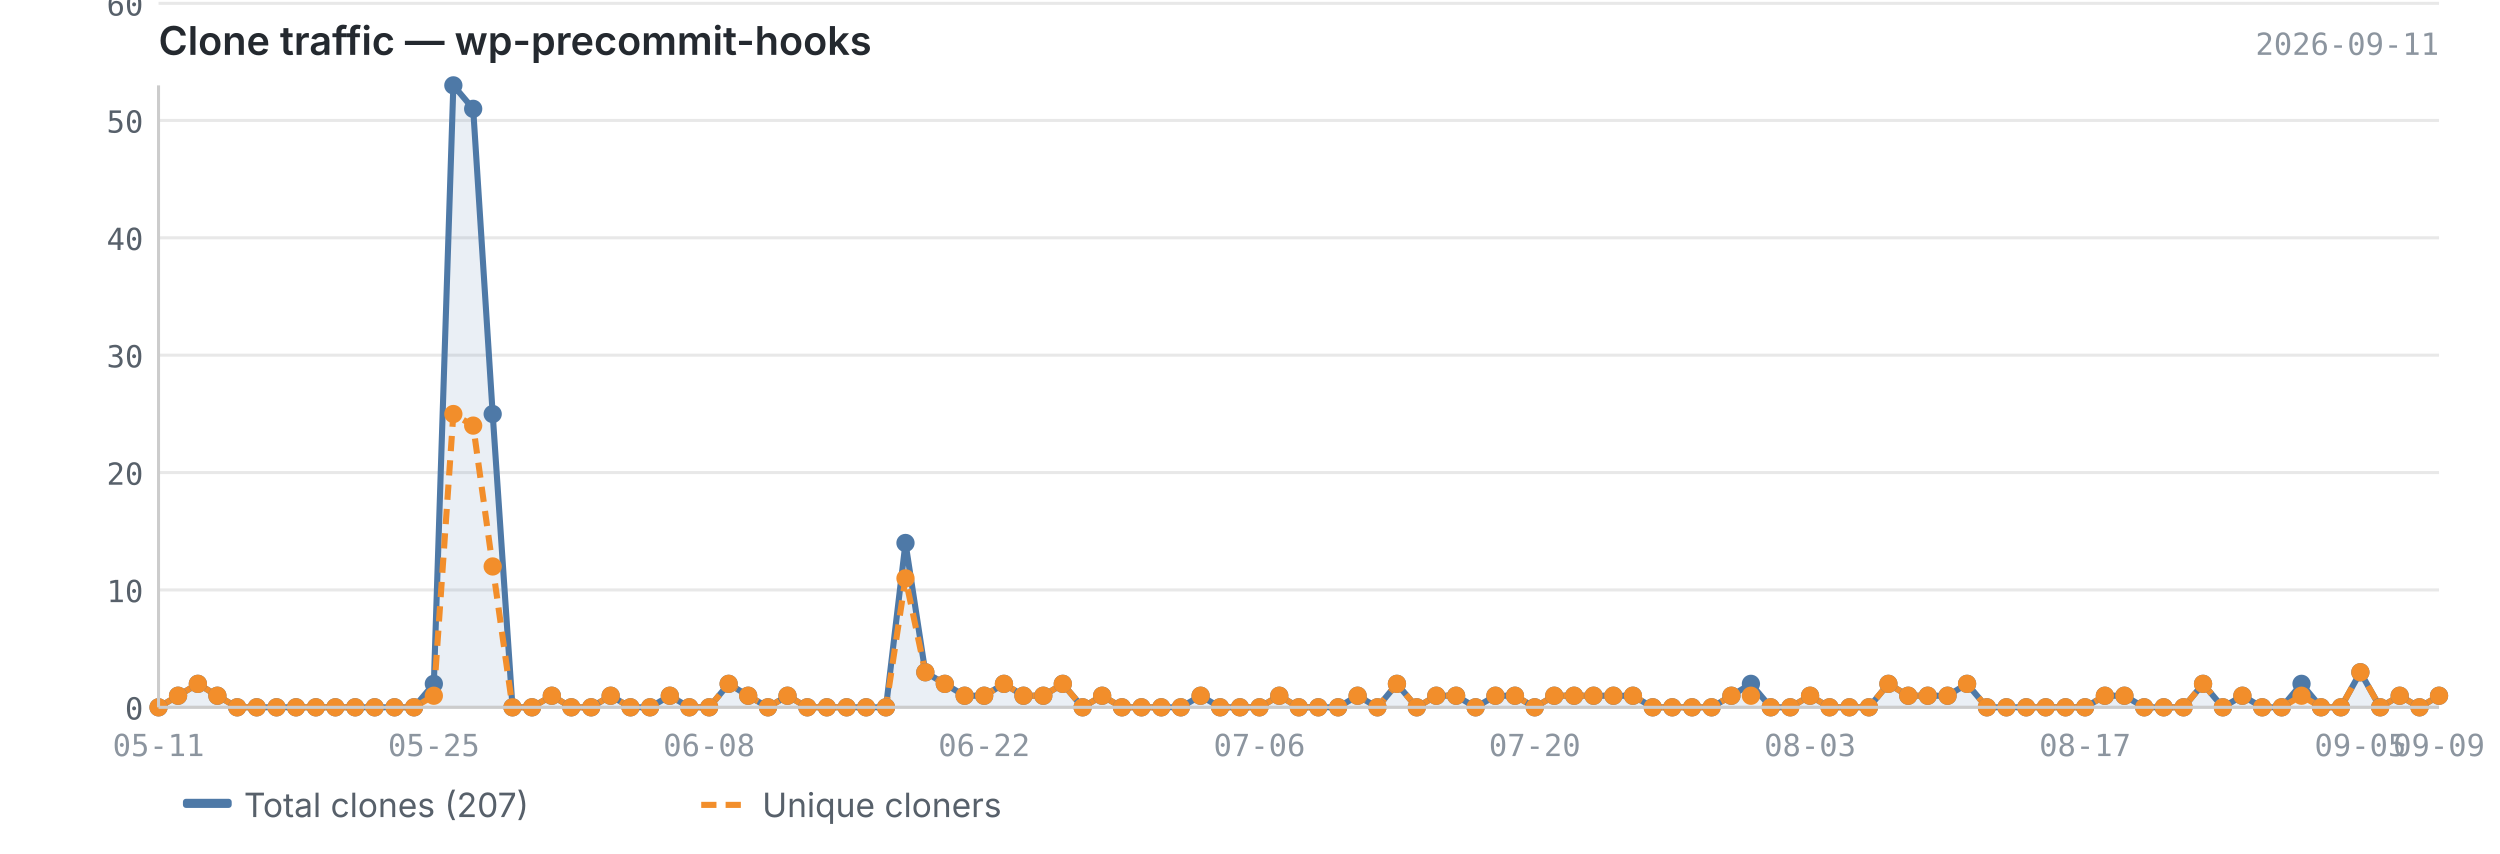
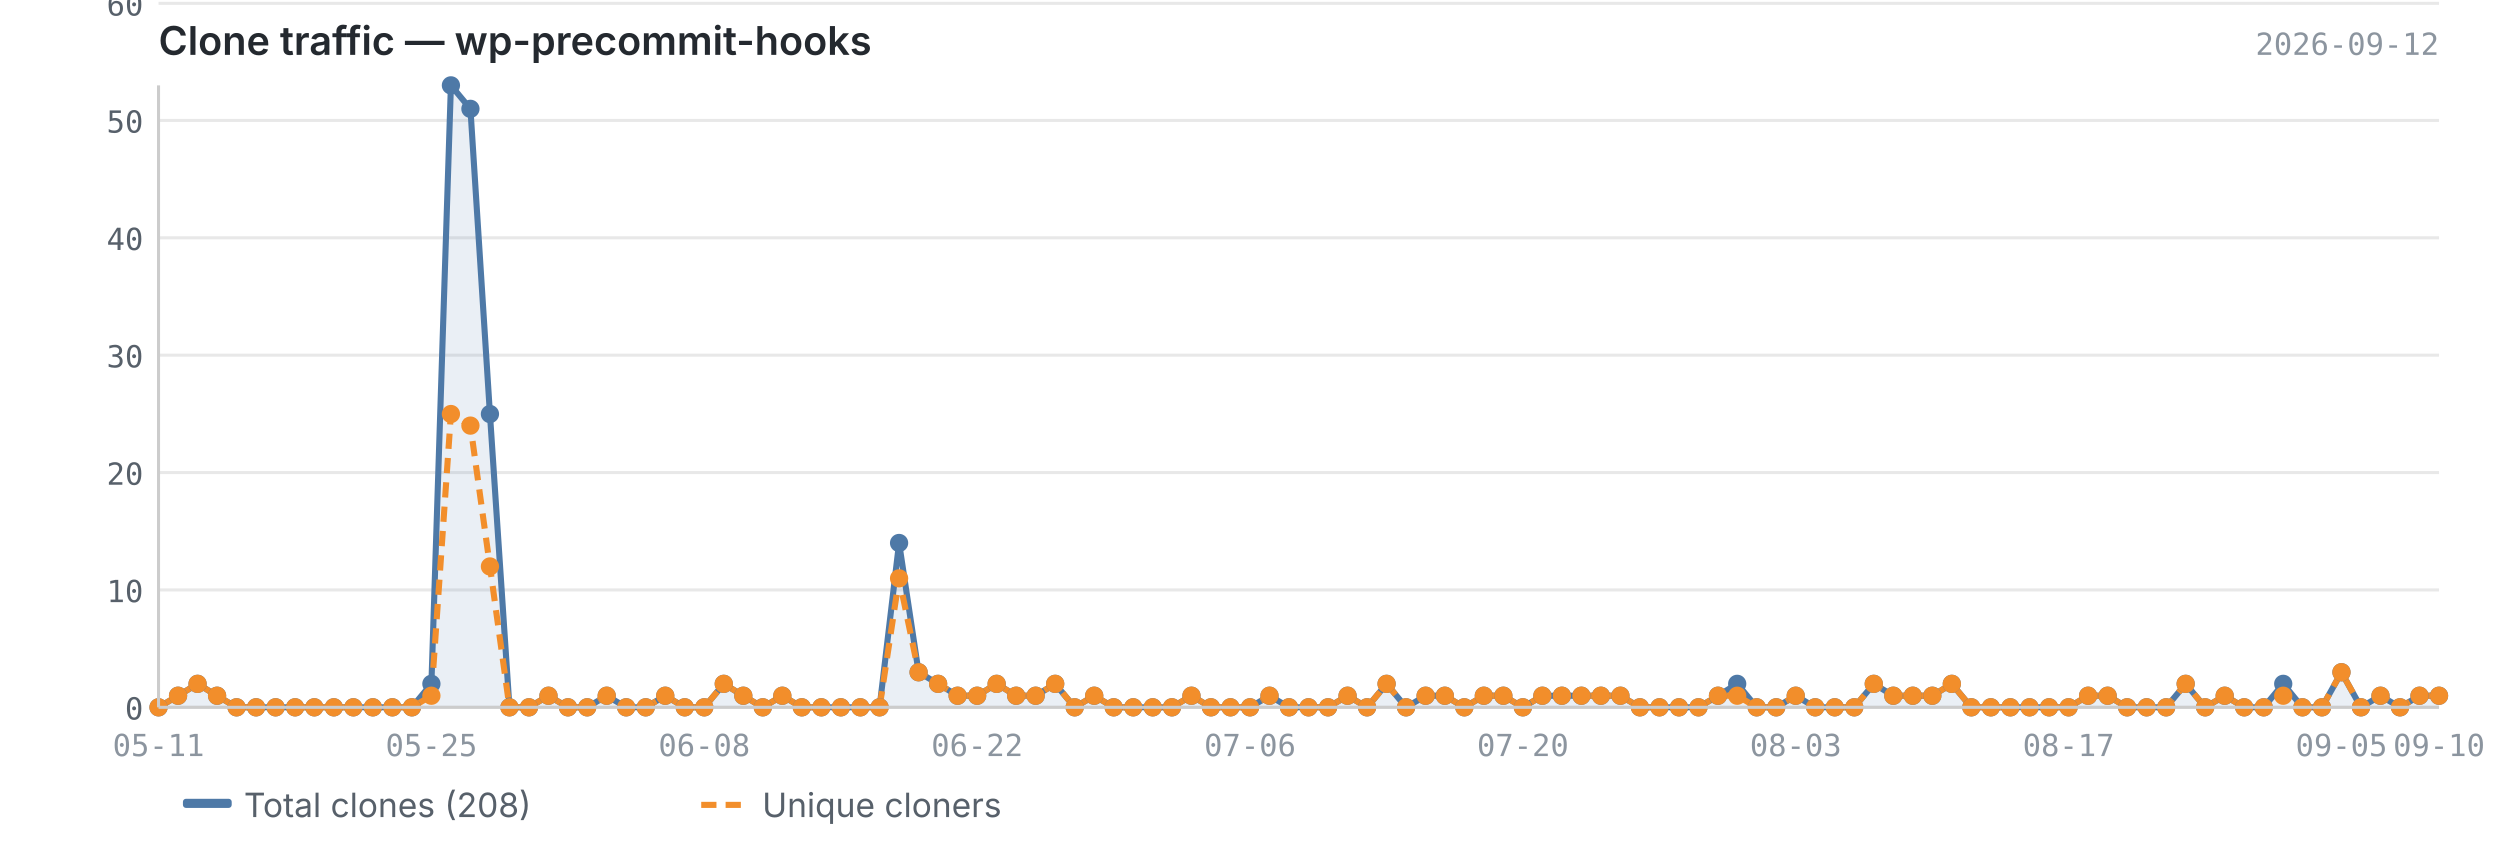
<svg xmlns="http://www.w3.org/2000/svg" viewBox="0 0 820 280" width="820" height="280">
  <text x="52" y="18" font-size="13" font-weight="600" fill="#24292f" font-family="-apple-system, BlinkMacSystemFont, 'Segoe UI', sans-serif">Clone traffic — wp-precommit-hooks</text>
-   <text x="800" y="18" font-size="10" fill="#8c959f" font-family="ui-monospace, SFMono-Regular, 'SF Mono', Menlo, monospace" text-anchor="end">2026-09-11</text>
+   <text x="800" y="18" font-size="10" fill="#8c959f" font-family="ui-monospace, SFMono-Regular, 'SF Mono', Menlo, monospace" text-anchor="end">2026-09-12</text>
  <line x1="52" y1="232.0" x2="800" y2="232.0" stroke="#e8e8e8" stroke-width="1" />
  <line x1="52" y1="193.5" x2="800" y2="193.5" stroke="#e8e8e8" stroke-width="1" />
  <line x1="52" y1="155.0" x2="800" y2="155.0" stroke="#e8e8e8" stroke-width="1" />
  <line x1="52" y1="116.5" x2="800" y2="116.5" stroke="#e8e8e8" stroke-width="1" />
  <line x1="52" y1="78.0" x2="800" y2="78.0" stroke="#e8e8e8" stroke-width="1" />
  <line x1="52" y1="39.5" x2="800" y2="39.5" stroke="#e8e8e8" stroke-width="1" />
  <line x1="52" y1="1.1" x2="800" y2="1.1" stroke="#e8e8e8" stroke-width="1" />
-   <path d="M52.0,232.0 L52.0,232.0 L58.4,228.2 L64.9,224.3 L71.3,228.2 L77.8,232.0 L84.2,232.0 L90.7,232.0 L97.1,232.0 L103.6,232.0 L110.0,232.0 L116.5,232.0 L122.9,232.0 L129.4,232.0 L135.8,232.0 L142.3,224.3 L148.7,28.0 L155.2,35.7 L161.6,135.8 L168.1,232.0 L174.5,232.0 L181.0,228.2 L187.4,232.0 L193.9,232.0 L200.3,228.2 L206.8,232.0 L213.2,232.0 L219.7,228.2 L226.1,232.0 L232.6,232.0 L239.0,224.3 L245.4,228.2 L251.9,232.0 L258.3,228.2 L264.8,232.0 L271.2,232.0 L277.7,232.0 L284.1,232.0 L290.6,232.0 L297.0,178.1 L303.5,220.5 L309.9,224.3 L316.4,228.2 L322.8,228.2 L329.3,224.3 L335.7,228.2 L342.2,228.2 L348.6,224.3 L355.1,232.0 L361.5,228.2 L368.0,232.0 L374.4,232.0 L380.9,232.0 L387.3,232.0 L393.8,228.2 L400.2,232.0 L406.7,232.0 L413.1,232.0 L419.6,228.2 L426.0,232.0 L432.4,232.0 L438.9,232.0 L445.3,228.2 L451.8,232.0 L458.2,224.3 L464.7,232.0 L471.1,228.2 L477.6,228.2 L484.0,232.0 L490.5,228.2 L496.9,228.2 L503.4,232.0 L509.8,228.2 L516.3,228.2 L522.7,228.2 L529.2,228.2 L535.6,228.2 L542.1,232.0 L548.5,232.0 L555.0,232.0 L561.4,232.0 L567.9,228.2 L574.3,224.3 L580.8,232.0 L587.2,232.0 L593.7,228.2 L600.1,232.0 L606.6,232.0 L613.0,232.0 L619.4,224.3 L625.9,228.2 L632.3,228.2 L638.8,228.2 L645.2,224.3 L651.7,232.0 L658.1,232.0 L664.6,232.0 L671.0,232.0 L677.5,232.0 L683.9,232.0 L690.4,228.2 L696.8,228.2 L703.3,232.0 L709.7,232.0 L716.2,232.0 L722.6,224.3 L729.1,232.0 L735.5,228.2 L742.0,232.0 L748.4,232.0 L754.9,224.3 L761.3,232.0 L767.8,232.0 L774.2,220.5 L780.7,232.0 L787.1,228.2 L793.6,232.0 L800.0,228.2 L800.0,232.0 L52.0,232.0Z" fill="#4e79a7" opacity="0.12" />
-   <polyline points="52.0,232.0 58.4,228.2 64.9,224.3 71.3,228.2 77.8,232.0 84.2,232.0 90.7,232.0 97.1,232.0 103.6,232.0 110.0,232.0 116.5,232.0 122.9,232.0 129.4,232.0 135.8,232.0 142.3,224.3 148.7,28.0 155.2,35.7 161.6,135.8 168.1,232.0 174.5,232.0 181.0,228.2 187.4,232.0 193.9,232.0 200.3,228.2 206.8,232.0 213.2,232.0 219.7,228.2 226.1,232.0 232.6,232.0 239.0,224.3 245.4,228.2 251.9,232.0 258.3,228.2 264.8,232.0 271.2,232.0 277.7,232.0 284.1,232.0 290.6,232.0 297.0,178.1 303.5,220.5 309.9,224.3 316.4,228.2 322.8,228.2 329.3,224.3 335.7,228.2 342.2,228.2 348.6,224.3 355.1,232.0 361.5,228.2 368.0,232.0 374.4,232.0 380.9,232.0 387.3,232.0 393.8,228.2 400.2,232.0 406.7,232.0 413.1,232.0 419.6,228.2 426.0,232.0 432.4,232.0 438.9,232.0 445.3,228.2 451.8,232.0 458.2,224.3 464.7,232.0 471.1,228.2 477.6,228.2 484.0,232.0 490.5,228.2 496.9,228.2 503.4,232.0 509.8,228.2 516.3,228.2 522.7,228.2 529.2,228.2 535.6,228.2 542.1,232.0 548.5,232.0 555.0,232.0 561.4,232.0 567.9,228.2 574.3,224.3 580.8,232.0 587.2,232.0 593.7,228.2 600.1,232.0 606.6,232.0 613.0,232.0 619.4,224.3 625.9,228.2 632.3,228.2 638.8,228.2 645.2,224.3 651.7,232.0 658.1,232.0 664.6,232.0 671.0,232.0 677.5,232.0 683.9,232.0 690.4,228.2 696.8,228.2 703.3,232.0 709.7,232.0 716.2,232.0 722.6,224.3 729.1,232.0 735.5,228.2 742.0,232.0 748.4,232.0 754.9,224.3 761.3,232.0 767.8,232.0 774.2,220.5 780.7,232.0 787.1,228.2 793.6,232.0 800.0,228.2" fill="none" stroke="#4e79a7" stroke-width="2" stroke-linejoin="round" />
-   <polyline points="52.0,232.0 58.4,228.2 64.9,224.3 71.3,228.2 77.8,232.0 84.2,232.0 90.7,232.0 97.1,232.0 103.6,232.0 110.0,232.0 116.5,232.0 122.9,232.0 129.4,232.0 135.8,232.0 142.3,228.2 148.7,135.8 155.2,139.6 161.6,185.8 168.1,232.0 174.5,232.0 181.0,228.2 187.4,232.0 193.9,232.0 200.3,228.2 206.8,232.0 213.2,232.0 219.7,228.2 226.1,232.0 232.6,232.0 239.0,224.3 245.4,228.2 251.9,232.0 258.3,228.2 264.8,232.0 271.2,232.0 277.7,232.0 284.1,232.0 290.6,232.0 297.0,189.7 303.5,220.5 309.9,224.3 316.4,228.2 322.8,228.2 329.3,224.3 335.7,228.2 342.2,228.2 348.6,224.3 355.1,232.0 361.5,228.2 368.0,232.0 374.4,232.0 380.9,232.0 387.3,232.0 393.8,228.2 400.2,232.0 406.7,232.0 413.1,232.0 419.6,228.2 426.0,232.0 432.4,232.0 438.9,232.0 445.3,228.2 451.8,232.0 458.2,224.3 464.7,232.0 471.1,228.2 477.6,228.2 484.0,232.0 490.5,228.2 496.9,228.2 503.4,232.0 509.8,228.2 516.3,228.2 522.7,228.2 529.2,228.2 535.6,228.2 542.1,232.0 548.5,232.0 555.0,232.0 561.4,232.0 567.9,228.2 574.3,228.2 580.8,232.0 587.2,232.0 593.7,228.2 600.1,232.0 606.6,232.0 613.0,232.0 619.4,224.3 625.9,228.2 632.3,228.2 638.8,228.2 645.2,224.3 651.7,232.0 658.1,232.0 664.6,232.0 671.0,232.0 677.5,232.0 683.9,232.0 690.4,228.2 696.8,228.2 703.3,232.0 709.7,232.0 716.2,232.0 722.6,224.3 729.1,232.0 735.5,228.2 742.0,232.0 748.4,232.0 754.9,228.2 761.3,232.0 767.8,232.0 774.2,220.5 780.7,232.0 787.1,228.2 793.6,232.0 800.0,228.2" fill="none" stroke="#f28e2b" stroke-width="2" stroke-linejoin="round" stroke-dasharray="5,3" />
+   <path d="M52.0,232.0 L52.0,232.0 L58.4,228.2 L64.8,224.3 L71.2,228.2 L77.6,232.0 L84.0,232.0 L90.4,232.0 L96.8,232.0 L103.1,232.0 L109.5,232.0 L115.9,232.0 L122.3,232.0 L128.7,232.0 L135.1,232.0 L141.5,224.3 L147.9,28.0 L154.3,35.7 L160.7,135.8 L167.1,232.0 L173.5,232.0 L179.9,228.2 L186.3,232.0 L192.6,232.0 L199.0,228.2 L205.4,232.0 L211.8,232.0 L218.2,228.2 L224.6,232.0 L231.0,232.0 L237.4,224.3 L243.8,228.2 L250.2,232.0 L256.6,228.2 L263.0,232.0 L269.4,232.0 L275.8,232.0 L282.2,232.0 L288.5,232.0 L294.9,178.1 L301.3,220.5 L307.7,224.3 L314.1,228.2 L320.5,228.2 L326.9,224.3 L333.3,228.2 L339.7,228.2 L346.1,224.3 L352.5,232.0 L358.9,228.2 L365.3,232.0 L371.7,232.0 L378.1,232.0 L384.4,232.0 L390.8,228.2 L397.2,232.0 L403.6,232.0 L410.0,232.0 L416.4,228.2 L422.8,232.0 L429.2,232.0 L435.6,232.0 L442.0,228.2 L448.4,232.0 L454.8,224.3 L461.2,232.0 L467.6,228.2 L473.9,228.2 L480.3,232.0 L486.7,228.2 L493.1,228.2 L499.5,232.0 L505.9,228.2 L512.3,228.2 L518.7,228.2 L525.1,228.2 L531.5,228.2 L537.9,232.0 L544.3,232.0 L550.7,232.0 L557.1,232.0 L563.5,228.2 L569.8,224.3 L576.2,232.0 L582.6,232.0 L589.0,228.2 L595.4,232.0 L601.8,232.0 L608.2,232.0 L614.6,224.3 L621.0,228.2 L627.4,228.2 L633.8,228.2 L640.2,224.3 L646.6,232.0 L653.0,232.0 L659.4,232.0 L665.7,232.0 L672.1,232.0 L678.5,232.0 L684.9,228.2 L691.3,228.2 L697.7,232.0 L704.1,232.0 L710.5,232.0 L716.9,224.3 L723.3,232.0 L729.7,228.2 L736.1,232.0 L742.5,232.0 L748.9,224.3 L755.2,232.0 L761.6,232.0 L768.0,220.5 L774.4,232.0 L780.8,228.2 L787.2,232.0 L793.6,228.2 L800.0,228.2 L800.0,232.0 L52.0,232.0Z" fill="#4e79a7" opacity="0.12" />
+   <polyline points="52.0,232.0 58.4,228.2 64.8,224.3 71.2,228.2 77.6,232.0 84.0,232.0 90.4,232.0 96.8,232.0 103.1,232.0 109.5,232.0 115.9,232.0 122.3,232.0 128.7,232.0 135.1,232.0 141.5,224.3 147.9,28.0 154.3,35.7 160.7,135.8 167.1,232.0 173.5,232.0 179.9,228.2 186.3,232.0 192.6,232.0 199.0,228.2 205.4,232.0 211.8,232.0 218.2,228.2 224.6,232.0 231.0,232.0 237.4,224.3 243.8,228.2 250.2,232.0 256.6,228.2 263.0,232.0 269.4,232.0 275.8,232.0 282.2,232.0 288.5,232.0 294.9,178.1 301.3,220.5 307.7,224.3 314.1,228.2 320.5,228.2 326.9,224.3 333.3,228.2 339.7,228.2 346.1,224.3 352.5,232.0 358.9,228.2 365.3,232.0 371.7,232.0 378.1,232.0 384.4,232.0 390.8,228.2 397.2,232.0 403.6,232.0 410.0,232.0 416.4,228.2 422.8,232.0 429.2,232.0 435.6,232.0 442.0,228.2 448.4,232.0 454.8,224.3 461.2,232.0 467.6,228.2 473.9,228.2 480.3,232.0 486.7,228.2 493.1,228.2 499.5,232.0 505.9,228.2 512.3,228.2 518.7,228.2 525.1,228.2 531.5,228.2 537.9,232.0 544.3,232.0 550.7,232.0 557.1,232.0 563.5,228.2 569.8,224.3 576.2,232.0 582.6,232.0 589.0,228.2 595.4,232.0 601.8,232.0 608.2,232.0 614.6,224.3 621.0,228.2 627.4,228.2 633.8,228.2 640.2,224.3 646.6,232.0 653.0,232.0 659.4,232.0 665.7,232.0 672.1,232.0 678.5,232.0 684.9,228.2 691.3,228.2 697.7,232.0 704.1,232.0 710.5,232.0 716.9,224.3 723.3,232.0 729.7,228.2 736.1,232.0 742.5,232.0 748.9,224.3 755.2,232.0 761.6,232.0 768.0,220.5 774.4,232.0 780.8,228.2 787.2,232.0 793.6,228.2 800.0,228.2" fill="none" stroke="#4e79a7" stroke-width="2" stroke-linejoin="round" />
+   <polyline points="52.0,232.0 58.4,228.2 64.8,224.3 71.2,228.2 77.6,232.0 84.0,232.0 90.4,232.0 96.8,232.0 103.1,232.0 109.5,232.0 115.9,232.0 122.3,232.0 128.7,232.0 135.1,232.0 141.5,228.2 147.9,135.8 154.3,139.6 160.7,185.8 167.1,232.0 173.5,232.0 179.9,228.2 186.3,232.0 192.6,232.0 199.0,228.2 205.4,232.0 211.8,232.0 218.2,228.2 224.6,232.0 231.0,232.0 237.4,224.3 243.8,228.2 250.2,232.0 256.6,228.2 263.0,232.0 269.4,232.0 275.8,232.0 282.2,232.0 288.5,232.0 294.9,189.7 301.3,220.5 307.7,224.3 314.1,228.2 320.5,228.2 326.9,224.3 333.3,228.2 339.7,228.2 346.1,224.3 352.5,232.0 358.9,228.2 365.3,232.0 371.7,232.0 378.1,232.0 384.4,232.0 390.8,228.2 397.2,232.0 403.6,232.0 410.0,232.0 416.4,228.2 422.8,232.0 429.2,232.0 435.6,232.0 442.0,228.2 448.4,232.0 454.8,224.3 461.2,232.0 467.6,228.2 473.9,228.2 480.3,232.0 486.7,228.2 493.1,228.2 499.5,232.0 505.9,228.2 512.3,228.2 518.7,228.2 525.1,228.2 531.5,228.2 537.9,232.0 544.3,232.0 550.7,232.0 557.1,232.0 563.5,228.2 569.8,228.2 576.2,232.0 582.6,232.0 589.0,228.2 595.4,232.0 601.8,232.0 608.2,232.0 614.6,224.3 621.0,228.2 627.4,228.2 633.8,228.2 640.2,224.3 646.6,232.0 653.0,232.0 659.4,232.0 665.7,232.0 672.1,232.0 678.5,232.0 684.9,228.2 691.3,228.2 697.7,232.0 704.1,232.0 710.5,232.0 716.9,224.3 723.3,232.0 729.7,228.2 736.1,232.0 742.5,232.0 748.9,228.2 755.2,232.0 761.6,232.0 768.0,220.5 774.4,232.0 780.8,228.2 787.2,232.0 793.6,228.2 800.0,228.2" fill="none" stroke="#f28e2b" stroke-width="2" stroke-linejoin="round" stroke-dasharray="5,3" />
  <circle cx="52.0" cy="232.0" r="3" fill="#4e79a7" />
  <circle cx="58.4" cy="228.2" r="3" fill="#4e79a7" />
-   <circle cx="64.9" cy="224.3" r="3" fill="#4e79a7" />
-   <circle cx="71.3" cy="228.2" r="3" fill="#4e79a7" />
-   <circle cx="77.8" cy="232.0" r="3" fill="#4e79a7" />
-   <circle cx="84.2" cy="232.0" r="3" fill="#4e79a7" />
-   <circle cx="90.7" cy="232.0" r="3" fill="#4e79a7" />
-   <circle cx="97.1" cy="232.0" r="3" fill="#4e79a7" />
-   <circle cx="103.6" cy="232.0" r="3" fill="#4e79a7" />
-   <circle cx="110.0" cy="232.0" r="3" fill="#4e79a7" />
-   <circle cx="116.5" cy="232.0" r="3" fill="#4e79a7" />
-   <circle cx="122.9" cy="232.0" r="3" fill="#4e79a7" />
-   <circle cx="129.4" cy="232.0" r="3" fill="#4e79a7" />
-   <circle cx="135.8" cy="232.0" r="3" fill="#4e79a7" />
-   <circle cx="142.3" cy="224.3" r="3" fill="#4e79a7" />
-   <circle cx="148.7" cy="28.0" r="3" fill="#4e79a7" />
-   <circle cx="155.2" cy="35.7" r="3" fill="#4e79a7" />
-   <circle cx="161.6" cy="135.8" r="3" fill="#4e79a7" />
-   <circle cx="168.1" cy="232.0" r="3" fill="#4e79a7" />
-   <circle cx="174.5" cy="232.0" r="3" fill="#4e79a7" />
-   <circle cx="181.0" cy="228.2" r="3" fill="#4e79a7" />
-   <circle cx="187.4" cy="232.0" r="3" fill="#4e79a7" />
-   <circle cx="193.9" cy="232.0" r="3" fill="#4e79a7" />
-   <circle cx="200.3" cy="228.2" r="3" fill="#4e79a7" />
-   <circle cx="206.8" cy="232.0" r="3" fill="#4e79a7" />
-   <circle cx="213.2" cy="232.0" r="3" fill="#4e79a7" />
-   <circle cx="219.7" cy="228.2" r="3" fill="#4e79a7" />
-   <circle cx="226.1" cy="232.0" r="3" fill="#4e79a7" />
-   <circle cx="232.6" cy="232.0" r="3" fill="#4e79a7" />
-   <circle cx="239.0" cy="224.3" r="3" fill="#4e79a7" />
-   <circle cx="245.4" cy="228.2" r="3" fill="#4e79a7" />
-   <circle cx="251.9" cy="232.0" r="3" fill="#4e79a7" />
-   <circle cx="258.3" cy="228.2" r="3" fill="#4e79a7" />
-   <circle cx="264.8" cy="232.0" r="3" fill="#4e79a7" />
-   <circle cx="271.2" cy="232.0" r="3" fill="#4e79a7" />
-   <circle cx="277.7" cy="232.0" r="3" fill="#4e79a7" />
-   <circle cx="284.1" cy="232.0" r="3" fill="#4e79a7" />
-   <circle cx="290.6" cy="232.0" r="3" fill="#4e79a7" />
-   <circle cx="297.0" cy="178.1" r="3" fill="#4e79a7" />
-   <circle cx="303.5" cy="220.5" r="3" fill="#4e79a7" />
-   <circle cx="309.9" cy="224.3" r="3" fill="#4e79a7" />
-   <circle cx="316.4" cy="228.2" r="3" fill="#4e79a7" />
-   <circle cx="322.8" cy="228.2" r="3" fill="#4e79a7" />
-   <circle cx="329.3" cy="224.3" r="3" fill="#4e79a7" />
-   <circle cx="335.7" cy="228.2" r="3" fill="#4e79a7" />
-   <circle cx="342.2" cy="228.2" r="3" fill="#4e79a7" />
-   <circle cx="348.6" cy="224.3" r="3" fill="#4e79a7" />
-   <circle cx="355.1" cy="232.0" r="3" fill="#4e79a7" />
-   <circle cx="361.5" cy="228.2" r="3" fill="#4e79a7" />
-   <circle cx="368.0" cy="232.0" r="3" fill="#4e79a7" />
-   <circle cx="374.4" cy="232.0" r="3" fill="#4e79a7" />
-   <circle cx="380.9" cy="232.0" r="3" fill="#4e79a7" />
-   <circle cx="387.3" cy="232.0" r="3" fill="#4e79a7" />
-   <circle cx="393.8" cy="228.2" r="3" fill="#4e79a7" />
-   <circle cx="400.2" cy="232.0" r="3" fill="#4e79a7" />
-   <circle cx="406.7" cy="232.0" r="3" fill="#4e79a7" />
-   <circle cx="413.1" cy="232.0" r="3" fill="#4e79a7" />
-   <circle cx="419.6" cy="228.2" r="3" fill="#4e79a7" />
-   <circle cx="426.0" cy="232.0" r="3" fill="#4e79a7" />
-   <circle cx="432.4" cy="232.0" r="3" fill="#4e79a7" />
-   <circle cx="438.9" cy="232.0" r="3" fill="#4e79a7" />
-   <circle cx="445.3" cy="228.2" r="3" fill="#4e79a7" />
-   <circle cx="451.8" cy="232.0" r="3" fill="#4e79a7" />
-   <circle cx="458.2" cy="224.3" r="3" fill="#4e79a7" />
-   <circle cx="464.7" cy="232.0" r="3" fill="#4e79a7" />
-   <circle cx="471.1" cy="228.2" r="3" fill="#4e79a7" />
-   <circle cx="477.6" cy="228.2" r="3" fill="#4e79a7" />
-   <circle cx="484.0" cy="232.0" r="3" fill="#4e79a7" />
-   <circle cx="490.5" cy="228.2" r="3" fill="#4e79a7" />
-   <circle cx="496.9" cy="228.2" r="3" fill="#4e79a7" />
-   <circle cx="503.4" cy="232.0" r="3" fill="#4e79a7" />
-   <circle cx="509.8" cy="228.2" r="3" fill="#4e79a7" />
-   <circle cx="516.3" cy="228.2" r="3" fill="#4e79a7" />
-   <circle cx="522.7" cy="228.2" r="3" fill="#4e79a7" />
-   <circle cx="529.2" cy="228.2" r="3" fill="#4e79a7" />
-   <circle cx="535.6" cy="228.2" r="3" fill="#4e79a7" />
-   <circle cx="542.1" cy="232.0" r="3" fill="#4e79a7" />
-   <circle cx="548.5" cy="232.0" r="3" fill="#4e79a7" />
-   <circle cx="555.0" cy="232.0" r="3" fill="#4e79a7" />
-   <circle cx="561.4" cy="232.0" r="3" fill="#4e79a7" />
-   <circle cx="567.9" cy="228.2" r="3" fill="#4e79a7" />
-   <circle cx="574.3" cy="224.3" r="3" fill="#4e79a7" />
-   <circle cx="580.8" cy="232.0" r="3" fill="#4e79a7" />
-   <circle cx="587.2" cy="232.0" r="3" fill="#4e79a7" />
-   <circle cx="593.7" cy="228.2" r="3" fill="#4e79a7" />
-   <circle cx="600.1" cy="232.0" r="3" fill="#4e79a7" />
-   <circle cx="606.6" cy="232.0" r="3" fill="#4e79a7" />
-   <circle cx="613.0" cy="232.0" r="3" fill="#4e79a7" />
-   <circle cx="619.4" cy="224.3" r="3" fill="#4e79a7" />
-   <circle cx="625.9" cy="228.2" r="3" fill="#4e79a7" />
-   <circle cx="632.3" cy="228.2" r="3" fill="#4e79a7" />
-   <circle cx="638.8" cy="228.2" r="3" fill="#4e79a7" />
-   <circle cx="645.2" cy="224.3" r="3" fill="#4e79a7" />
-   <circle cx="651.7" cy="232.0" r="3" fill="#4e79a7" />
-   <circle cx="658.1" cy="232.0" r="3" fill="#4e79a7" />
-   <circle cx="664.6" cy="232.0" r="3" fill="#4e79a7" />
-   <circle cx="671.0" cy="232.0" r="3" fill="#4e79a7" />
-   <circle cx="677.5" cy="232.0" r="3" fill="#4e79a7" />
-   <circle cx="683.9" cy="232.0" r="3" fill="#4e79a7" />
-   <circle cx="690.4" cy="228.2" r="3" fill="#4e79a7" />
-   <circle cx="696.8" cy="228.2" r="3" fill="#4e79a7" />
-   <circle cx="703.3" cy="232.0" r="3" fill="#4e79a7" />
-   <circle cx="709.7" cy="232.0" r="3" fill="#4e79a7" />
-   <circle cx="716.2" cy="232.0" r="3" fill="#4e79a7" />
-   <circle cx="722.6" cy="224.3" r="3" fill="#4e79a7" />
-   <circle cx="729.1" cy="232.0" r="3" fill="#4e79a7" />
-   <circle cx="735.5" cy="228.2" r="3" fill="#4e79a7" />
-   <circle cx="742.0" cy="232.0" r="3" fill="#4e79a7" />
-   <circle cx="748.4" cy="232.0" r="3" fill="#4e79a7" />
-   <circle cx="754.9" cy="224.3" r="3" fill="#4e79a7" />
-   <circle cx="761.3" cy="232.0" r="3" fill="#4e79a7" />
-   <circle cx="767.8" cy="232.0" r="3" fill="#4e79a7" />
-   <circle cx="774.2" cy="220.5" r="3" fill="#4e79a7" />
-   <circle cx="780.7" cy="232.0" r="3" fill="#4e79a7" />
-   <circle cx="787.1" cy="228.2" r="3" fill="#4e79a7" />
-   <circle cx="793.6" cy="232.0" r="3" fill="#4e79a7" />
+   <circle cx="64.8" cy="224.3" r="3" fill="#4e79a7" />
+   <circle cx="71.2" cy="228.2" r="3" fill="#4e79a7" />
+   <circle cx="77.6" cy="232.0" r="3" fill="#4e79a7" />
+   <circle cx="84.0" cy="232.0" r="3" fill="#4e79a7" />
+   <circle cx="90.4" cy="232.0" r="3" fill="#4e79a7" />
+   <circle cx="96.8" cy="232.0" r="3" fill="#4e79a7" />
+   <circle cx="103.1" cy="232.0" r="3" fill="#4e79a7" />
+   <circle cx="109.5" cy="232.0" r="3" fill="#4e79a7" />
+   <circle cx="115.9" cy="232.0" r="3" fill="#4e79a7" />
+   <circle cx="122.3" cy="232.0" r="3" fill="#4e79a7" />
+   <circle cx="128.7" cy="232.0" r="3" fill="#4e79a7" />
+   <circle cx="135.1" cy="232.0" r="3" fill="#4e79a7" />
+   <circle cx="141.5" cy="224.3" r="3" fill="#4e79a7" />
+   <circle cx="147.9" cy="28.0" r="3" fill="#4e79a7" />
+   <circle cx="154.3" cy="35.7" r="3" fill="#4e79a7" />
+   <circle cx="160.7" cy="135.8" r="3" fill="#4e79a7" />
+   <circle cx="167.1" cy="232.0" r="3" fill="#4e79a7" />
+   <circle cx="173.5" cy="232.0" r="3" fill="#4e79a7" />
+   <circle cx="179.9" cy="228.2" r="3" fill="#4e79a7" />
+   <circle cx="186.3" cy="232.0" r="3" fill="#4e79a7" />
+   <circle cx="192.6" cy="232.0" r="3" fill="#4e79a7" />
+   <circle cx="199.0" cy="228.2" r="3" fill="#4e79a7" />
+   <circle cx="205.4" cy="232.0" r="3" fill="#4e79a7" />
+   <circle cx="211.8" cy="232.0" r="3" fill="#4e79a7" />
+   <circle cx="218.2" cy="228.2" r="3" fill="#4e79a7" />
+   <circle cx="224.6" cy="232.0" r="3" fill="#4e79a7" />
+   <circle cx="231.0" cy="232.0" r="3" fill="#4e79a7" />
+   <circle cx="237.4" cy="224.3" r="3" fill="#4e79a7" />
+   <circle cx="243.8" cy="228.2" r="3" fill="#4e79a7" />
+   <circle cx="250.2" cy="232.0" r="3" fill="#4e79a7" />
+   <circle cx="256.6" cy="228.2" r="3" fill="#4e79a7" />
+   <circle cx="263.0" cy="232.0" r="3" fill="#4e79a7" />
+   <circle cx="269.4" cy="232.0" r="3" fill="#4e79a7" />
+   <circle cx="275.8" cy="232.0" r="3" fill="#4e79a7" />
+   <circle cx="282.2" cy="232.0" r="3" fill="#4e79a7" />
+   <circle cx="288.5" cy="232.0" r="3" fill="#4e79a7" />
+   <circle cx="294.9" cy="178.1" r="3" fill="#4e79a7" />
+   <circle cx="301.3" cy="220.5" r="3" fill="#4e79a7" />
+   <circle cx="307.7" cy="224.3" r="3" fill="#4e79a7" />
+   <circle cx="314.1" cy="228.2" r="3" fill="#4e79a7" />
+   <circle cx="320.5" cy="228.2" r="3" fill="#4e79a7" />
+   <circle cx="326.9" cy="224.3" r="3" fill="#4e79a7" />
+   <circle cx="333.3" cy="228.2" r="3" fill="#4e79a7" />
+   <circle cx="339.7" cy="228.2" r="3" fill="#4e79a7" />
+   <circle cx="346.1" cy="224.3" r="3" fill="#4e79a7" />
+   <circle cx="352.5" cy="232.0" r="3" fill="#4e79a7" />
+   <circle cx="358.9" cy="228.2" r="3" fill="#4e79a7" />
+   <circle cx="365.3" cy="232.0" r="3" fill="#4e79a7" />
+   <circle cx="371.7" cy="232.0" r="3" fill="#4e79a7" />
+   <circle cx="378.1" cy="232.0" r="3" fill="#4e79a7" />
+   <circle cx="384.4" cy="232.0" r="3" fill="#4e79a7" />
+   <circle cx="390.8" cy="228.2" r="3" fill="#4e79a7" />
+   <circle cx="397.2" cy="232.0" r="3" fill="#4e79a7" />
+   <circle cx="403.6" cy="232.0" r="3" fill="#4e79a7" />
+   <circle cx="410.0" cy="232.0" r="3" fill="#4e79a7" />
+   <circle cx="416.4" cy="228.2" r="3" fill="#4e79a7" />
+   <circle cx="422.8" cy="232.0" r="3" fill="#4e79a7" />
+   <circle cx="429.2" cy="232.0" r="3" fill="#4e79a7" />
+   <circle cx="435.6" cy="232.0" r="3" fill="#4e79a7" />
+   <circle cx="442.0" cy="228.2" r="3" fill="#4e79a7" />
+   <circle cx="448.4" cy="232.0" r="3" fill="#4e79a7" />
+   <circle cx="454.8" cy="224.3" r="3" fill="#4e79a7" />
+   <circle cx="461.2" cy="232.0" r="3" fill="#4e79a7" />
+   <circle cx="467.6" cy="228.2" r="3" fill="#4e79a7" />
+   <circle cx="473.9" cy="228.2" r="3" fill="#4e79a7" />
+   <circle cx="480.3" cy="232.0" r="3" fill="#4e79a7" />
+   <circle cx="486.7" cy="228.2" r="3" fill="#4e79a7" />
+   <circle cx="493.1" cy="228.2" r="3" fill="#4e79a7" />
+   <circle cx="499.5" cy="232.0" r="3" fill="#4e79a7" />
+   <circle cx="505.9" cy="228.2" r="3" fill="#4e79a7" />
+   <circle cx="512.3" cy="228.2" r="3" fill="#4e79a7" />
+   <circle cx="518.7" cy="228.2" r="3" fill="#4e79a7" />
+   <circle cx="525.1" cy="228.2" r="3" fill="#4e79a7" />
+   <circle cx="531.5" cy="228.2" r="3" fill="#4e79a7" />
+   <circle cx="537.9" cy="232.0" r="3" fill="#4e79a7" />
+   <circle cx="544.3" cy="232.0" r="3" fill="#4e79a7" />
+   <circle cx="550.7" cy="232.0" r="3" fill="#4e79a7" />
+   <circle cx="557.1" cy="232.0" r="3" fill="#4e79a7" />
+   <circle cx="563.5" cy="228.2" r="3" fill="#4e79a7" />
+   <circle cx="569.8" cy="224.3" r="3" fill="#4e79a7" />
+   <circle cx="576.2" cy="232.0" r="3" fill="#4e79a7" />
+   <circle cx="582.6" cy="232.0" r="3" fill="#4e79a7" />
+   <circle cx="589.0" cy="228.2" r="3" fill="#4e79a7" />
+   <circle cx="595.4" cy="232.0" r="3" fill="#4e79a7" />
+   <circle cx="601.8" cy="232.0" r="3" fill="#4e79a7" />
+   <circle cx="608.2" cy="232.0" r="3" fill="#4e79a7" />
+   <circle cx="614.6" cy="224.3" r="3" fill="#4e79a7" />
+   <circle cx="621.0" cy="228.2" r="3" fill="#4e79a7" />
+   <circle cx="627.4" cy="228.2" r="3" fill="#4e79a7" />
+   <circle cx="633.8" cy="228.2" r="3" fill="#4e79a7" />
+   <circle cx="640.2" cy="224.3" r="3" fill="#4e79a7" />
+   <circle cx="646.6" cy="232.0" r="3" fill="#4e79a7" />
+   <circle cx="653.0" cy="232.0" r="3" fill="#4e79a7" />
+   <circle cx="659.4" cy="232.0" r="3" fill="#4e79a7" />
+   <circle cx="665.7" cy="232.0" r="3" fill="#4e79a7" />
+   <circle cx="672.1" cy="232.0" r="3" fill="#4e79a7" />
+   <circle cx="678.5" cy="232.0" r="3" fill="#4e79a7" />
+   <circle cx="684.9" cy="228.2" r="3" fill="#4e79a7" />
+   <circle cx="691.3" cy="228.2" r="3" fill="#4e79a7" />
+   <circle cx="697.7" cy="232.0" r="3" fill="#4e79a7" />
+   <circle cx="704.1" cy="232.0" r="3" fill="#4e79a7" />
+   <circle cx="710.5" cy="232.0" r="3" fill="#4e79a7" />
+   <circle cx="716.9" cy="224.3" r="3" fill="#4e79a7" />
+   <circle cx="723.3" cy="232.0" r="3" fill="#4e79a7" />
+   <circle cx="729.7" cy="228.2" r="3" fill="#4e79a7" />
+   <circle cx="736.1" cy="232.0" r="3" fill="#4e79a7" />
+   <circle cx="742.5" cy="232.0" r="3" fill="#4e79a7" />
+   <circle cx="748.9" cy="224.3" r="3" fill="#4e79a7" />
+   <circle cx="755.2" cy="232.0" r="3" fill="#4e79a7" />
+   <circle cx="761.6" cy="232.0" r="3" fill="#4e79a7" />
+   <circle cx="768.0" cy="220.5" r="3" fill="#4e79a7" />
+   <circle cx="774.4" cy="232.0" r="3" fill="#4e79a7" />
+   <circle cx="780.8" cy="228.2" r="3" fill="#4e79a7" />
+   <circle cx="787.2" cy="232.0" r="3" fill="#4e79a7" />
+   <circle cx="793.6" cy="228.2" r="3" fill="#4e79a7" />
  <circle cx="800.0" cy="228.2" r="3" fill="#4e79a7" />
  <circle cx="52.0" cy="232.0" r="3" fill="#f28e2b" />
  <circle cx="58.4" cy="228.2" r="3" fill="#f28e2b" />
-   <circle cx="64.9" cy="224.3" r="3" fill="#f28e2b" />
-   <circle cx="71.3" cy="228.2" r="3" fill="#f28e2b" />
-   <circle cx="77.8" cy="232.0" r="3" fill="#f28e2b" />
-   <circle cx="84.2" cy="232.0" r="3" fill="#f28e2b" />
-   <circle cx="90.7" cy="232.0" r="3" fill="#f28e2b" />
-   <circle cx="97.1" cy="232.0" r="3" fill="#f28e2b" />
-   <circle cx="103.6" cy="232.0" r="3" fill="#f28e2b" />
-   <circle cx="110.0" cy="232.0" r="3" fill="#f28e2b" />
-   <circle cx="116.5" cy="232.0" r="3" fill="#f28e2b" />
-   <circle cx="122.9" cy="232.0" r="3" fill="#f28e2b" />
-   <circle cx="129.4" cy="232.0" r="3" fill="#f28e2b" />
-   <circle cx="135.8" cy="232.0" r="3" fill="#f28e2b" />
-   <circle cx="142.3" cy="228.2" r="3" fill="#f28e2b" />
-   <circle cx="148.7" cy="135.8" r="3" fill="#f28e2b" />
-   <circle cx="155.2" cy="139.6" r="3" fill="#f28e2b" />
-   <circle cx="161.6" cy="185.8" r="3" fill="#f28e2b" />
-   <circle cx="168.1" cy="232.0" r="3" fill="#f28e2b" />
-   <circle cx="174.5" cy="232.0" r="3" fill="#f28e2b" />
-   <circle cx="181.0" cy="228.2" r="3" fill="#f28e2b" />
-   <circle cx="187.4" cy="232.0" r="3" fill="#f28e2b" />
-   <circle cx="193.9" cy="232.0" r="3" fill="#f28e2b" />
-   <circle cx="200.3" cy="228.2" r="3" fill="#f28e2b" />
-   <circle cx="206.8" cy="232.0" r="3" fill="#f28e2b" />
-   <circle cx="213.2" cy="232.0" r="3" fill="#f28e2b" />
-   <circle cx="219.7" cy="228.2" r="3" fill="#f28e2b" />
-   <circle cx="226.1" cy="232.0" r="3" fill="#f28e2b" />
-   <circle cx="232.6" cy="232.0" r="3" fill="#f28e2b" />
-   <circle cx="239.0" cy="224.3" r="3" fill="#f28e2b" />
-   <circle cx="245.4" cy="228.2" r="3" fill="#f28e2b" />
-   <circle cx="251.9" cy="232.0" r="3" fill="#f28e2b" />
-   <circle cx="258.3" cy="228.2" r="3" fill="#f28e2b" />
-   <circle cx="264.8" cy="232.0" r="3" fill="#f28e2b" />
-   <circle cx="271.2" cy="232.0" r="3" fill="#f28e2b" />
-   <circle cx="277.7" cy="232.0" r="3" fill="#f28e2b" />
-   <circle cx="284.1" cy="232.0" r="3" fill="#f28e2b" />
-   <circle cx="290.6" cy="232.0" r="3" fill="#f28e2b" />
-   <circle cx="297.0" cy="189.7" r="3" fill="#f28e2b" />
-   <circle cx="303.5" cy="220.5" r="3" fill="#f28e2b" />
-   <circle cx="309.9" cy="224.3" r="3" fill="#f28e2b" />
-   <circle cx="316.4" cy="228.2" r="3" fill="#f28e2b" />
-   <circle cx="322.8" cy="228.2" r="3" fill="#f28e2b" />
-   <circle cx="329.3" cy="224.3" r="3" fill="#f28e2b" />
-   <circle cx="335.7" cy="228.2" r="3" fill="#f28e2b" />
-   <circle cx="342.2" cy="228.2" r="3" fill="#f28e2b" />
-   <circle cx="348.6" cy="224.3" r="3" fill="#f28e2b" />
-   <circle cx="355.1" cy="232.0" r="3" fill="#f28e2b" />
-   <circle cx="361.5" cy="228.2" r="3" fill="#f28e2b" />
-   <circle cx="368.0" cy="232.0" r="3" fill="#f28e2b" />
-   <circle cx="374.4" cy="232.0" r="3" fill="#f28e2b" />
-   <circle cx="380.9" cy="232.0" r="3" fill="#f28e2b" />
-   <circle cx="387.3" cy="232.0" r="3" fill="#f28e2b" />
-   <circle cx="393.8" cy="228.2" r="3" fill="#f28e2b" />
-   <circle cx="400.2" cy="232.0" r="3" fill="#f28e2b" />
-   <circle cx="406.7" cy="232.0" r="3" fill="#f28e2b" />
-   <circle cx="413.1" cy="232.0" r="3" fill="#f28e2b" />
-   <circle cx="419.6" cy="228.2" r="3" fill="#f28e2b" />
-   <circle cx="426.0" cy="232.0" r="3" fill="#f28e2b" />
-   <circle cx="432.4" cy="232.0" r="3" fill="#f28e2b" />
-   <circle cx="438.9" cy="232.0" r="3" fill="#f28e2b" />
-   <circle cx="445.3" cy="228.2" r="3" fill="#f28e2b" />
-   <circle cx="451.8" cy="232.0" r="3" fill="#f28e2b" />
-   <circle cx="458.2" cy="224.3" r="3" fill="#f28e2b" />
-   <circle cx="464.7" cy="232.0" r="3" fill="#f28e2b" />
-   <circle cx="471.1" cy="228.2" r="3" fill="#f28e2b" />
-   <circle cx="477.6" cy="228.2" r="3" fill="#f28e2b" />
-   <circle cx="484.0" cy="232.0" r="3" fill="#f28e2b" />
-   <circle cx="490.5" cy="228.2" r="3" fill="#f28e2b" />
-   <circle cx="496.9" cy="228.2" r="3" fill="#f28e2b" />
-   <circle cx="503.4" cy="232.0" r="3" fill="#f28e2b" />
-   <circle cx="509.8" cy="228.2" r="3" fill="#f28e2b" />
-   <circle cx="516.3" cy="228.2" r="3" fill="#f28e2b" />
-   <circle cx="522.7" cy="228.2" r="3" fill="#f28e2b" />
-   <circle cx="529.2" cy="228.2" r="3" fill="#f28e2b" />
-   <circle cx="535.6" cy="228.2" r="3" fill="#f28e2b" />
-   <circle cx="542.1" cy="232.0" r="3" fill="#f28e2b" />
-   <circle cx="548.5" cy="232.0" r="3" fill="#f28e2b" />
-   <circle cx="555.0" cy="232.0" r="3" fill="#f28e2b" />
-   <circle cx="561.4" cy="232.0" r="3" fill="#f28e2b" />
-   <circle cx="567.9" cy="228.2" r="3" fill="#f28e2b" />
-   <circle cx="574.3" cy="228.2" r="3" fill="#f28e2b" />
-   <circle cx="580.8" cy="232.0" r="3" fill="#f28e2b" />
-   <circle cx="587.2" cy="232.0" r="3" fill="#f28e2b" />
-   <circle cx="593.7" cy="228.2" r="3" fill="#f28e2b" />
-   <circle cx="600.1" cy="232.0" r="3" fill="#f28e2b" />
-   <circle cx="606.6" cy="232.0" r="3" fill="#f28e2b" />
-   <circle cx="613.0" cy="232.0" r="3" fill="#f28e2b" />
-   <circle cx="619.4" cy="224.3" r="3" fill="#f28e2b" />
-   <circle cx="625.9" cy="228.2" r="3" fill="#f28e2b" />
-   <circle cx="632.3" cy="228.2" r="3" fill="#f28e2b" />
-   <circle cx="638.8" cy="228.2" r="3" fill="#f28e2b" />
-   <circle cx="645.2" cy="224.3" r="3" fill="#f28e2b" />
-   <circle cx="651.7" cy="232.0" r="3" fill="#f28e2b" />
-   <circle cx="658.1" cy="232.0" r="3" fill="#f28e2b" />
-   <circle cx="664.6" cy="232.0" r="3" fill="#f28e2b" />
-   <circle cx="671.0" cy="232.0" r="3" fill="#f28e2b" />
-   <circle cx="677.5" cy="232.0" r="3" fill="#f28e2b" />
-   <circle cx="683.9" cy="232.0" r="3" fill="#f28e2b" />
-   <circle cx="690.4" cy="228.2" r="3" fill="#f28e2b" />
-   <circle cx="696.8" cy="228.2" r="3" fill="#f28e2b" />
-   <circle cx="703.3" cy="232.0" r="3" fill="#f28e2b" />
-   <circle cx="709.7" cy="232.0" r="3" fill="#f28e2b" />
-   <circle cx="716.2" cy="232.0" r="3" fill="#f28e2b" />
-   <circle cx="722.6" cy="224.3" r="3" fill="#f28e2b" />
-   <circle cx="729.1" cy="232.0" r="3" fill="#f28e2b" />
-   <circle cx="735.5" cy="228.2" r="3" fill="#f28e2b" />
-   <circle cx="742.0" cy="232.0" r="3" fill="#f28e2b" />
-   <circle cx="748.4" cy="232.0" r="3" fill="#f28e2b" />
-   <circle cx="754.9" cy="228.2" r="3" fill="#f28e2b" />
-   <circle cx="761.3" cy="232.0" r="3" fill="#f28e2b" />
-   <circle cx="767.8" cy="232.0" r="3" fill="#f28e2b" />
-   <circle cx="774.2" cy="220.5" r="3" fill="#f28e2b" />
-   <circle cx="780.7" cy="232.0" r="3" fill="#f28e2b" />
-   <circle cx="787.1" cy="228.2" r="3" fill="#f28e2b" />
-   <circle cx="793.6" cy="232.0" r="3" fill="#f28e2b" />
+   <circle cx="64.8" cy="224.3" r="3" fill="#f28e2b" />
+   <circle cx="71.2" cy="228.2" r="3" fill="#f28e2b" />
+   <circle cx="77.6" cy="232.0" r="3" fill="#f28e2b" />
+   <circle cx="84.0" cy="232.0" r="3" fill="#f28e2b" />
+   <circle cx="90.4" cy="232.0" r="3" fill="#f28e2b" />
+   <circle cx="96.8" cy="232.0" r="3" fill="#f28e2b" />
+   <circle cx="103.1" cy="232.0" r="3" fill="#f28e2b" />
+   <circle cx="109.5" cy="232.0" r="3" fill="#f28e2b" />
+   <circle cx="115.9" cy="232.0" r="3" fill="#f28e2b" />
+   <circle cx="122.3" cy="232.0" r="3" fill="#f28e2b" />
+   <circle cx="128.7" cy="232.0" r="3" fill="#f28e2b" />
+   <circle cx="135.1" cy="232.0" r="3" fill="#f28e2b" />
+   <circle cx="141.5" cy="228.2" r="3" fill="#f28e2b" />
+   <circle cx="147.9" cy="135.8" r="3" fill="#f28e2b" />
+   <circle cx="154.3" cy="139.6" r="3" fill="#f28e2b" />
+   <circle cx="160.7" cy="185.8" r="3" fill="#f28e2b" />
+   <circle cx="167.1" cy="232.0" r="3" fill="#f28e2b" />
+   <circle cx="173.5" cy="232.0" r="3" fill="#f28e2b" />
+   <circle cx="179.9" cy="228.2" r="3" fill="#f28e2b" />
+   <circle cx="186.3" cy="232.0" r="3" fill="#f28e2b" />
+   <circle cx="192.6" cy="232.0" r="3" fill="#f28e2b" />
+   <circle cx="199.0" cy="228.2" r="3" fill="#f28e2b" />
+   <circle cx="205.4" cy="232.0" r="3" fill="#f28e2b" />
+   <circle cx="211.8" cy="232.0" r="3" fill="#f28e2b" />
+   <circle cx="218.2" cy="228.2" r="3" fill="#f28e2b" />
+   <circle cx="224.6" cy="232.0" r="3" fill="#f28e2b" />
+   <circle cx="231.0" cy="232.0" r="3" fill="#f28e2b" />
+   <circle cx="237.4" cy="224.3" r="3" fill="#f28e2b" />
+   <circle cx="243.8" cy="228.2" r="3" fill="#f28e2b" />
+   <circle cx="250.2" cy="232.0" r="3" fill="#f28e2b" />
+   <circle cx="256.6" cy="228.2" r="3" fill="#f28e2b" />
+   <circle cx="263.0" cy="232.0" r="3" fill="#f28e2b" />
+   <circle cx="269.4" cy="232.0" r="3" fill="#f28e2b" />
+   <circle cx="275.8" cy="232.0" r="3" fill="#f28e2b" />
+   <circle cx="282.2" cy="232.0" r="3" fill="#f28e2b" />
+   <circle cx="288.5" cy="232.0" r="3" fill="#f28e2b" />
+   <circle cx="294.9" cy="189.7" r="3" fill="#f28e2b" />
+   <circle cx="301.3" cy="220.5" r="3" fill="#f28e2b" />
+   <circle cx="307.7" cy="224.3" r="3" fill="#f28e2b" />
+   <circle cx="314.1" cy="228.2" r="3" fill="#f28e2b" />
+   <circle cx="320.5" cy="228.2" r="3" fill="#f28e2b" />
+   <circle cx="326.9" cy="224.3" r="3" fill="#f28e2b" />
+   <circle cx="333.3" cy="228.2" r="3" fill="#f28e2b" />
+   <circle cx="339.7" cy="228.2" r="3" fill="#f28e2b" />
+   <circle cx="346.1" cy="224.3" r="3" fill="#f28e2b" />
+   <circle cx="352.5" cy="232.0" r="3" fill="#f28e2b" />
+   <circle cx="358.9" cy="228.2" r="3" fill="#f28e2b" />
+   <circle cx="365.3" cy="232.0" r="3" fill="#f28e2b" />
+   <circle cx="371.7" cy="232.0" r="3" fill="#f28e2b" />
+   <circle cx="378.1" cy="232.0" r="3" fill="#f28e2b" />
+   <circle cx="384.4" cy="232.0" r="3" fill="#f28e2b" />
+   <circle cx="390.8" cy="228.2" r="3" fill="#f28e2b" />
+   <circle cx="397.2" cy="232.0" r="3" fill="#f28e2b" />
+   <circle cx="403.6" cy="232.0" r="3" fill="#f28e2b" />
+   <circle cx="410.0" cy="232.0" r="3" fill="#f28e2b" />
+   <circle cx="416.4" cy="228.2" r="3" fill="#f28e2b" />
+   <circle cx="422.8" cy="232.0" r="3" fill="#f28e2b" />
+   <circle cx="429.2" cy="232.0" r="3" fill="#f28e2b" />
+   <circle cx="435.6" cy="232.0" r="3" fill="#f28e2b" />
+   <circle cx="442.0" cy="228.2" r="3" fill="#f28e2b" />
+   <circle cx="448.4" cy="232.0" r="3" fill="#f28e2b" />
+   <circle cx="454.8" cy="224.3" r="3" fill="#f28e2b" />
+   <circle cx="461.2" cy="232.0" r="3" fill="#f28e2b" />
+   <circle cx="467.6" cy="228.2" r="3" fill="#f28e2b" />
+   <circle cx="473.9" cy="228.2" r="3" fill="#f28e2b" />
+   <circle cx="480.3" cy="232.0" r="3" fill="#f28e2b" />
+   <circle cx="486.7" cy="228.2" r="3" fill="#f28e2b" />
+   <circle cx="493.1" cy="228.2" r="3" fill="#f28e2b" />
+   <circle cx="499.5" cy="232.0" r="3" fill="#f28e2b" />
+   <circle cx="505.9" cy="228.2" r="3" fill="#f28e2b" />
+   <circle cx="512.3" cy="228.2" r="3" fill="#f28e2b" />
+   <circle cx="518.7" cy="228.2" r="3" fill="#f28e2b" />
+   <circle cx="525.1" cy="228.2" r="3" fill="#f28e2b" />
+   <circle cx="531.5" cy="228.2" r="3" fill="#f28e2b" />
+   <circle cx="537.9" cy="232.0" r="3" fill="#f28e2b" />
+   <circle cx="544.3" cy="232.0" r="3" fill="#f28e2b" />
+   <circle cx="550.7" cy="232.0" r="3" fill="#f28e2b" />
+   <circle cx="557.1" cy="232.0" r="3" fill="#f28e2b" />
+   <circle cx="563.5" cy="228.2" r="3" fill="#f28e2b" />
+   <circle cx="569.8" cy="228.2" r="3" fill="#f28e2b" />
+   <circle cx="576.2" cy="232.0" r="3" fill="#f28e2b" />
+   <circle cx="582.6" cy="232.0" r="3" fill="#f28e2b" />
+   <circle cx="589.0" cy="228.2" r="3" fill="#f28e2b" />
+   <circle cx="595.4" cy="232.0" r="3" fill="#f28e2b" />
+   <circle cx="601.8" cy="232.0" r="3" fill="#f28e2b" />
+   <circle cx="608.2" cy="232.0" r="3" fill="#f28e2b" />
+   <circle cx="614.6" cy="224.3" r="3" fill="#f28e2b" />
+   <circle cx="621.0" cy="228.2" r="3" fill="#f28e2b" />
+   <circle cx="627.4" cy="228.2" r="3" fill="#f28e2b" />
+   <circle cx="633.8" cy="228.2" r="3" fill="#f28e2b" />
+   <circle cx="640.2" cy="224.3" r="3" fill="#f28e2b" />
+   <circle cx="646.6" cy="232.0" r="3" fill="#f28e2b" />
+   <circle cx="653.0" cy="232.0" r="3" fill="#f28e2b" />
+   <circle cx="659.4" cy="232.0" r="3" fill="#f28e2b" />
+   <circle cx="665.7" cy="232.0" r="3" fill="#f28e2b" />
+   <circle cx="672.1" cy="232.0" r="3" fill="#f28e2b" />
+   <circle cx="678.5" cy="232.0" r="3" fill="#f28e2b" />
+   <circle cx="684.9" cy="228.2" r="3" fill="#f28e2b" />
+   <circle cx="691.3" cy="228.2" r="3" fill="#f28e2b" />
+   <circle cx="697.7" cy="232.0" r="3" fill="#f28e2b" />
+   <circle cx="704.1" cy="232.0" r="3" fill="#f28e2b" />
+   <circle cx="710.5" cy="232.0" r="3" fill="#f28e2b" />
+   <circle cx="716.9" cy="224.3" r="3" fill="#f28e2b" />
+   <circle cx="723.3" cy="232.0" r="3" fill="#f28e2b" />
+   <circle cx="729.7" cy="228.2" r="3" fill="#f28e2b" />
+   <circle cx="736.1" cy="232.0" r="3" fill="#f28e2b" />
+   <circle cx="742.5" cy="232.0" r="3" fill="#f28e2b" />
+   <circle cx="748.9" cy="228.2" r="3" fill="#f28e2b" />
+   <circle cx="755.2" cy="232.0" r="3" fill="#f28e2b" />
+   <circle cx="761.6" cy="232.0" r="3" fill="#f28e2b" />
+   <circle cx="768.0" cy="220.5" r="3" fill="#f28e2b" />
+   <circle cx="774.4" cy="232.0" r="3" fill="#f28e2b" />
+   <circle cx="780.8" cy="228.2" r="3" fill="#f28e2b" />
+   <circle cx="787.2" cy="232.0" r="3" fill="#f28e2b" />
+   <circle cx="793.6" cy="228.2" r="3" fill="#f28e2b" />
  <circle cx="800.0" cy="228.2" r="3" fill="#f28e2b" />
  <line x1="52" y1="28" x2="52" y2="232" stroke="#cccccc" stroke-width="1" />
  <line x1="52" y1="232" x2="800" y2="232" stroke="#cccccc" stroke-width="1" />
  <text x="47" y="236.0" text-anchor="end" font-size="10" fill="#57606a" font-family="ui-monospace, SFMono-Regular, 'SF Mono', Menlo, monospace">0</text>
  <text x="47" y="197.5" text-anchor="end" font-size="10" fill="#57606a" font-family="ui-monospace, SFMono-Regular, 'SF Mono', Menlo, monospace">10</text>
  <text x="47" y="159.0" text-anchor="end" font-size="10" fill="#57606a" font-family="ui-monospace, SFMono-Regular, 'SF Mono', Menlo, monospace">20</text>
  <text x="47" y="120.5" text-anchor="end" font-size="10" fill="#57606a" font-family="ui-monospace, SFMono-Regular, 'SF Mono', Menlo, monospace">30</text>
  <text x="47" y="82.0" text-anchor="end" font-size="10" fill="#57606a" font-family="ui-monospace, SFMono-Regular, 'SF Mono', Menlo, monospace">40</text>
  <text x="47" y="43.5" text-anchor="end" font-size="10" fill="#57606a" font-family="ui-monospace, SFMono-Regular, 'SF Mono', Menlo, monospace">50</text>
  <text x="47" y="5.1" text-anchor="end" font-size="10" fill="#57606a" font-family="ui-monospace, SFMono-Regular, 'SF Mono', Menlo, monospace">60</text>
  <text x="52.0" y="248" text-anchor="middle" font-size="10" fill="#8c959f" font-family="ui-monospace, SFMono-Regular, 'SF Mono', Menlo, monospace">05-11</text>
-   <text x="683.9" y="248" text-anchor="middle" font-size="10" fill="#8c959f" font-family="ui-monospace, SFMono-Regular, 'SF Mono', Menlo, monospace">08-17</text>
-   <text x="503.4" y="248" text-anchor="middle" font-size="10" fill="#8c959f" font-family="ui-monospace, SFMono-Regular, 'SF Mono', Menlo, monospace">07-20</text>
-   <text x="322.8" y="248" text-anchor="middle" font-size="10" fill="#8c959f" font-family="ui-monospace, SFMono-Regular, 'SF Mono', Menlo, monospace">06-22</text>
-   <text x="142.3" y="248" text-anchor="middle" font-size="10" fill="#8c959f" font-family="ui-monospace, SFMono-Regular, 'SF Mono', Menlo, monospace">05-25</text>
-   <text x="774.2" y="248" text-anchor="middle" font-size="10" fill="#8c959f" font-family="ui-monospace, SFMono-Regular, 'SF Mono', Menlo, monospace">09-05</text>
-   <text x="593.7" y="248" text-anchor="middle" font-size="10" fill="#8c959f" font-family="ui-monospace, SFMono-Regular, 'SF Mono', Menlo, monospace">08-03</text>
-   <text x="800.0" y="248" text-anchor="middle" font-size="10" fill="#8c959f" font-family="ui-monospace, SFMono-Regular, 'SF Mono', Menlo, monospace">09-09</text>
-   <text x="413.1" y="248" text-anchor="middle" font-size="10" fill="#8c959f" font-family="ui-monospace, SFMono-Regular, 'SF Mono', Menlo, monospace">07-06</text>
-   <text x="232.6" y="248" text-anchor="middle" font-size="10" fill="#8c959f" font-family="ui-monospace, SFMono-Regular, 'SF Mono', Menlo, monospace">06-08</text>
+   <text x="678.5" y="248" text-anchor="middle" font-size="10" fill="#8c959f" font-family="ui-monospace, SFMono-Regular, 'SF Mono', Menlo, monospace">08-17</text>
+   <text x="499.5" y="248" text-anchor="middle" font-size="10" fill="#8c959f" font-family="ui-monospace, SFMono-Regular, 'SF Mono', Menlo, monospace">07-20</text>
+   <text x="320.5" y="248" text-anchor="middle" font-size="10" fill="#8c959f" font-family="ui-monospace, SFMono-Regular, 'SF Mono', Menlo, monospace">06-22</text>
+   <text x="141.5" y="248" text-anchor="middle" font-size="10" fill="#8c959f" font-family="ui-monospace, SFMono-Regular, 'SF Mono', Menlo, monospace">05-25</text>
+   <text x="768.0" y="248" text-anchor="middle" font-size="10" fill="#8c959f" font-family="ui-monospace, SFMono-Regular, 'SF Mono', Menlo, monospace">09-05</text>
+   <text x="589.0" y="248" text-anchor="middle" font-size="10" fill="#8c959f" font-family="ui-monospace, SFMono-Regular, 'SF Mono', Menlo, monospace">08-03</text>
+   <text x="800.0" y="248" text-anchor="middle" font-size="10" fill="#8c959f" font-family="ui-monospace, SFMono-Regular, 'SF Mono', Menlo, monospace">09-10</text>
+   <text x="410.0" y="248" text-anchor="middle" font-size="10" fill="#8c959f" font-family="ui-monospace, SFMono-Regular, 'SF Mono', Menlo, monospace">07-06</text>
+   <text x="231.0" y="248" text-anchor="middle" font-size="10" fill="#8c959f" font-family="ui-monospace, SFMono-Regular, 'SF Mono', Menlo, monospace">06-08</text>
  <rect x="60" y="262" width="16" height="3" fill="#4e79a7" rx="1" />
-   <text x="80" y="268" font-size="11" fill="#57606a" font-family="-apple-system, BlinkMacSystemFont, 'Segoe UI', sans-serif">Total clones (207)</text>
+   <text x="80" y="268" font-size="11" fill="#57606a" font-family="-apple-system, BlinkMacSystemFont, 'Segoe UI', sans-serif">Total clones (208)</text>
  <line x1="230" y1="264" x2="246" y2="264" stroke="#f28e2b" stroke-width="2" stroke-dasharray="5,3" />
  <text x="250" y="268" font-size="11" fill="#57606a" font-family="-apple-system, BlinkMacSystemFont, 'Segoe UI', sans-serif">Unique cloners</text>
</svg>
